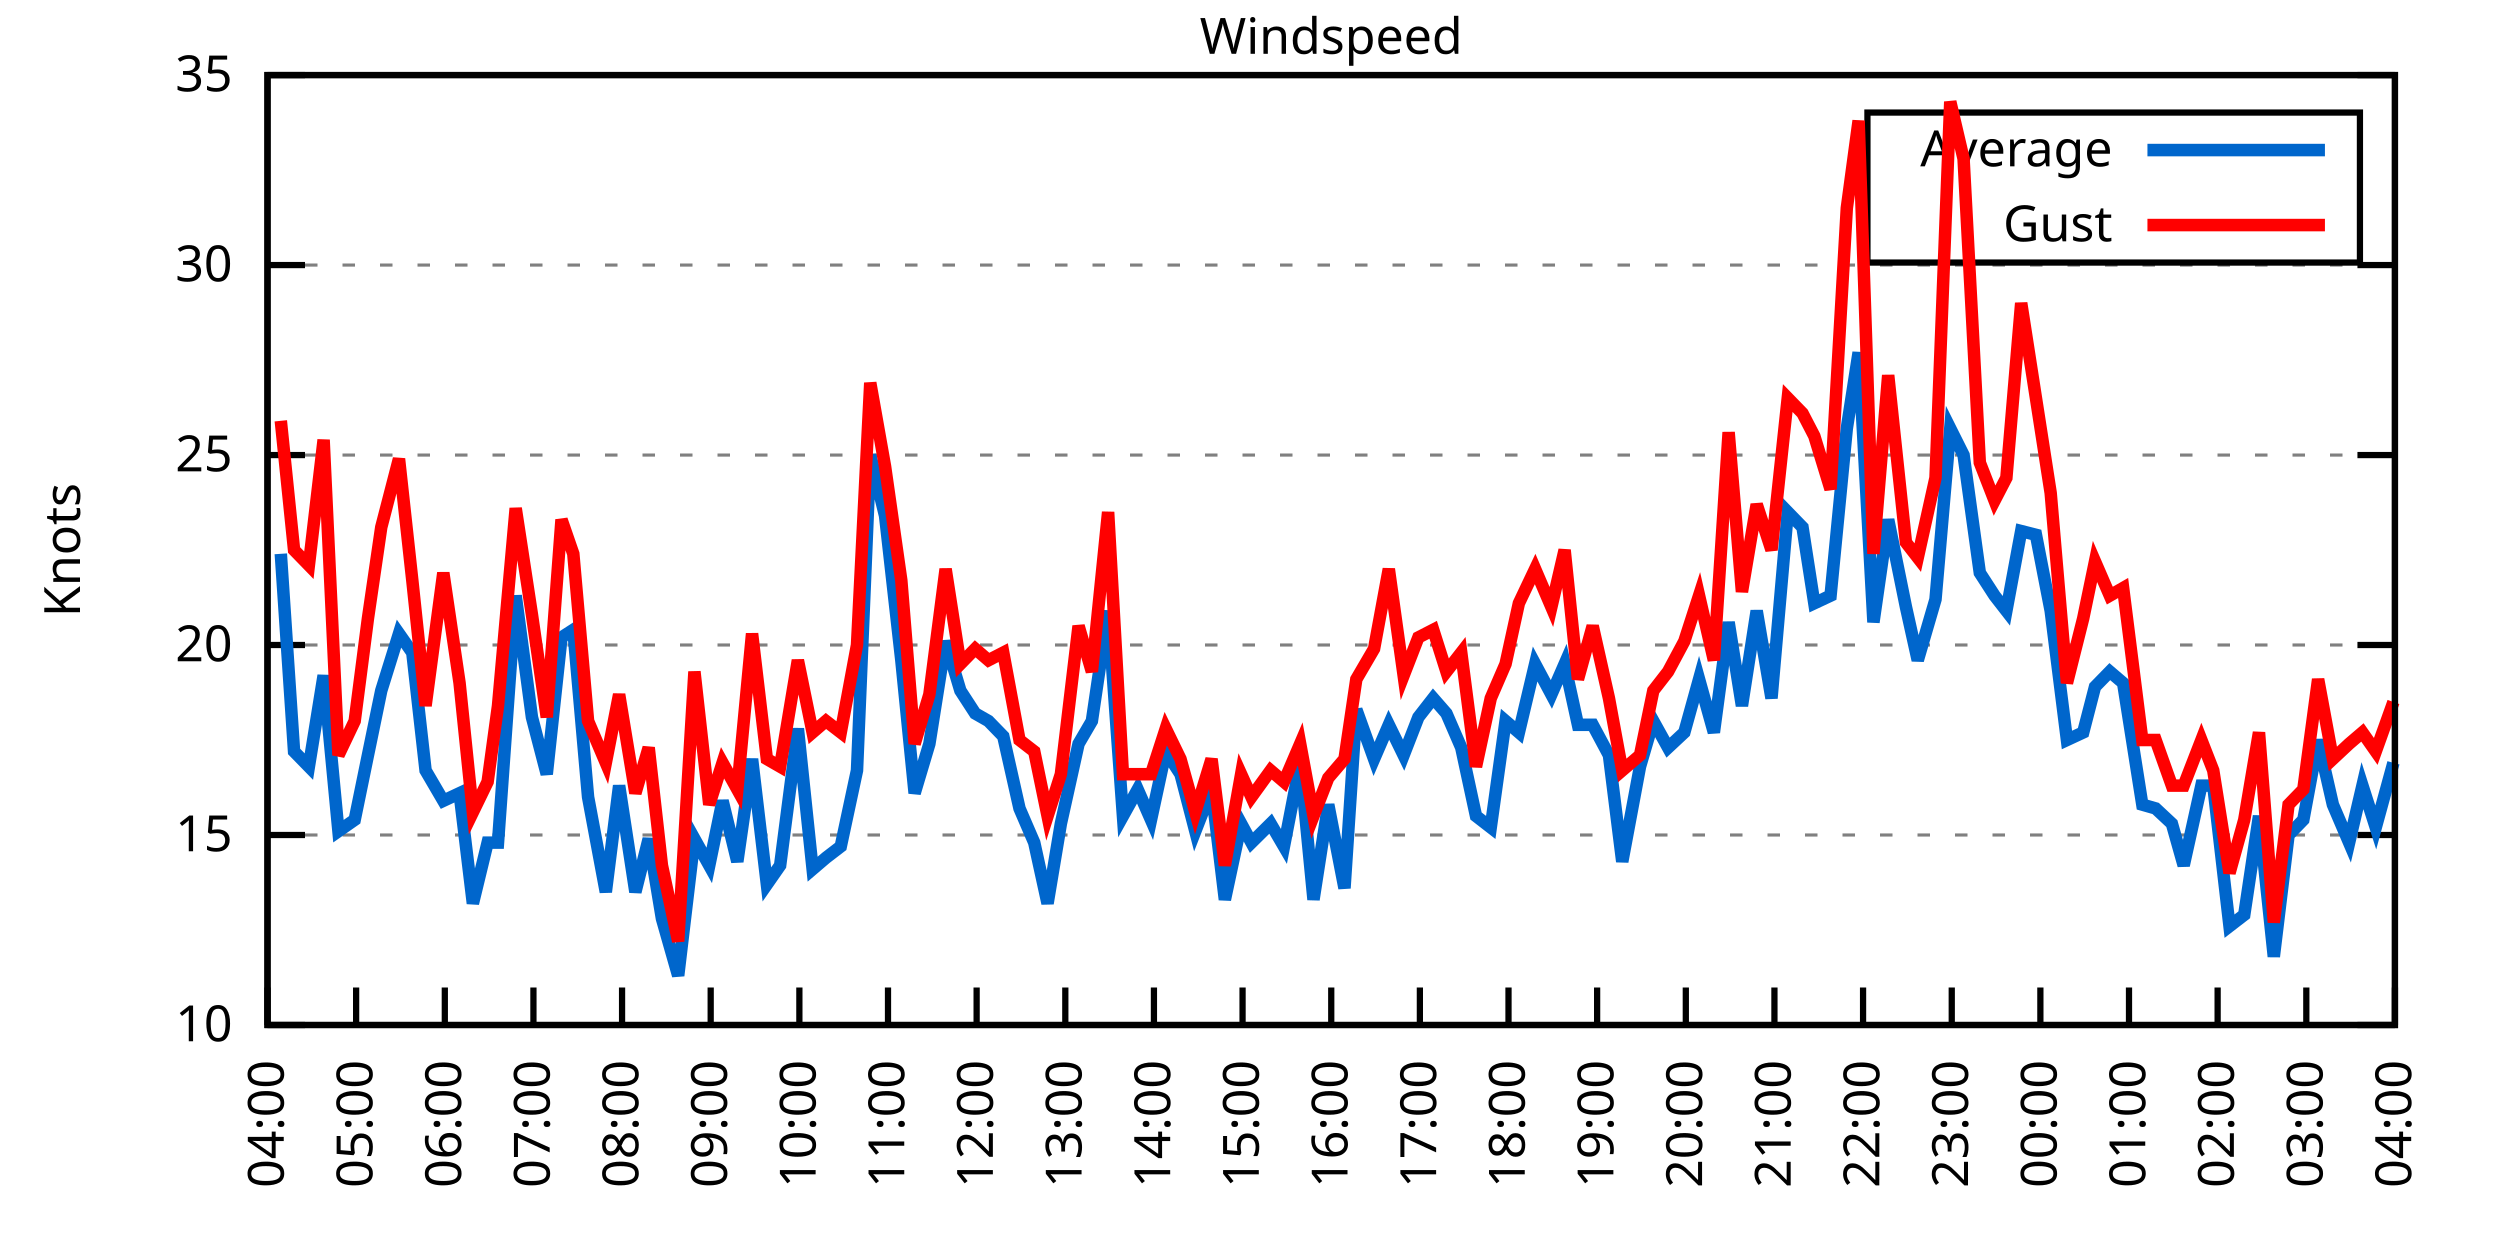
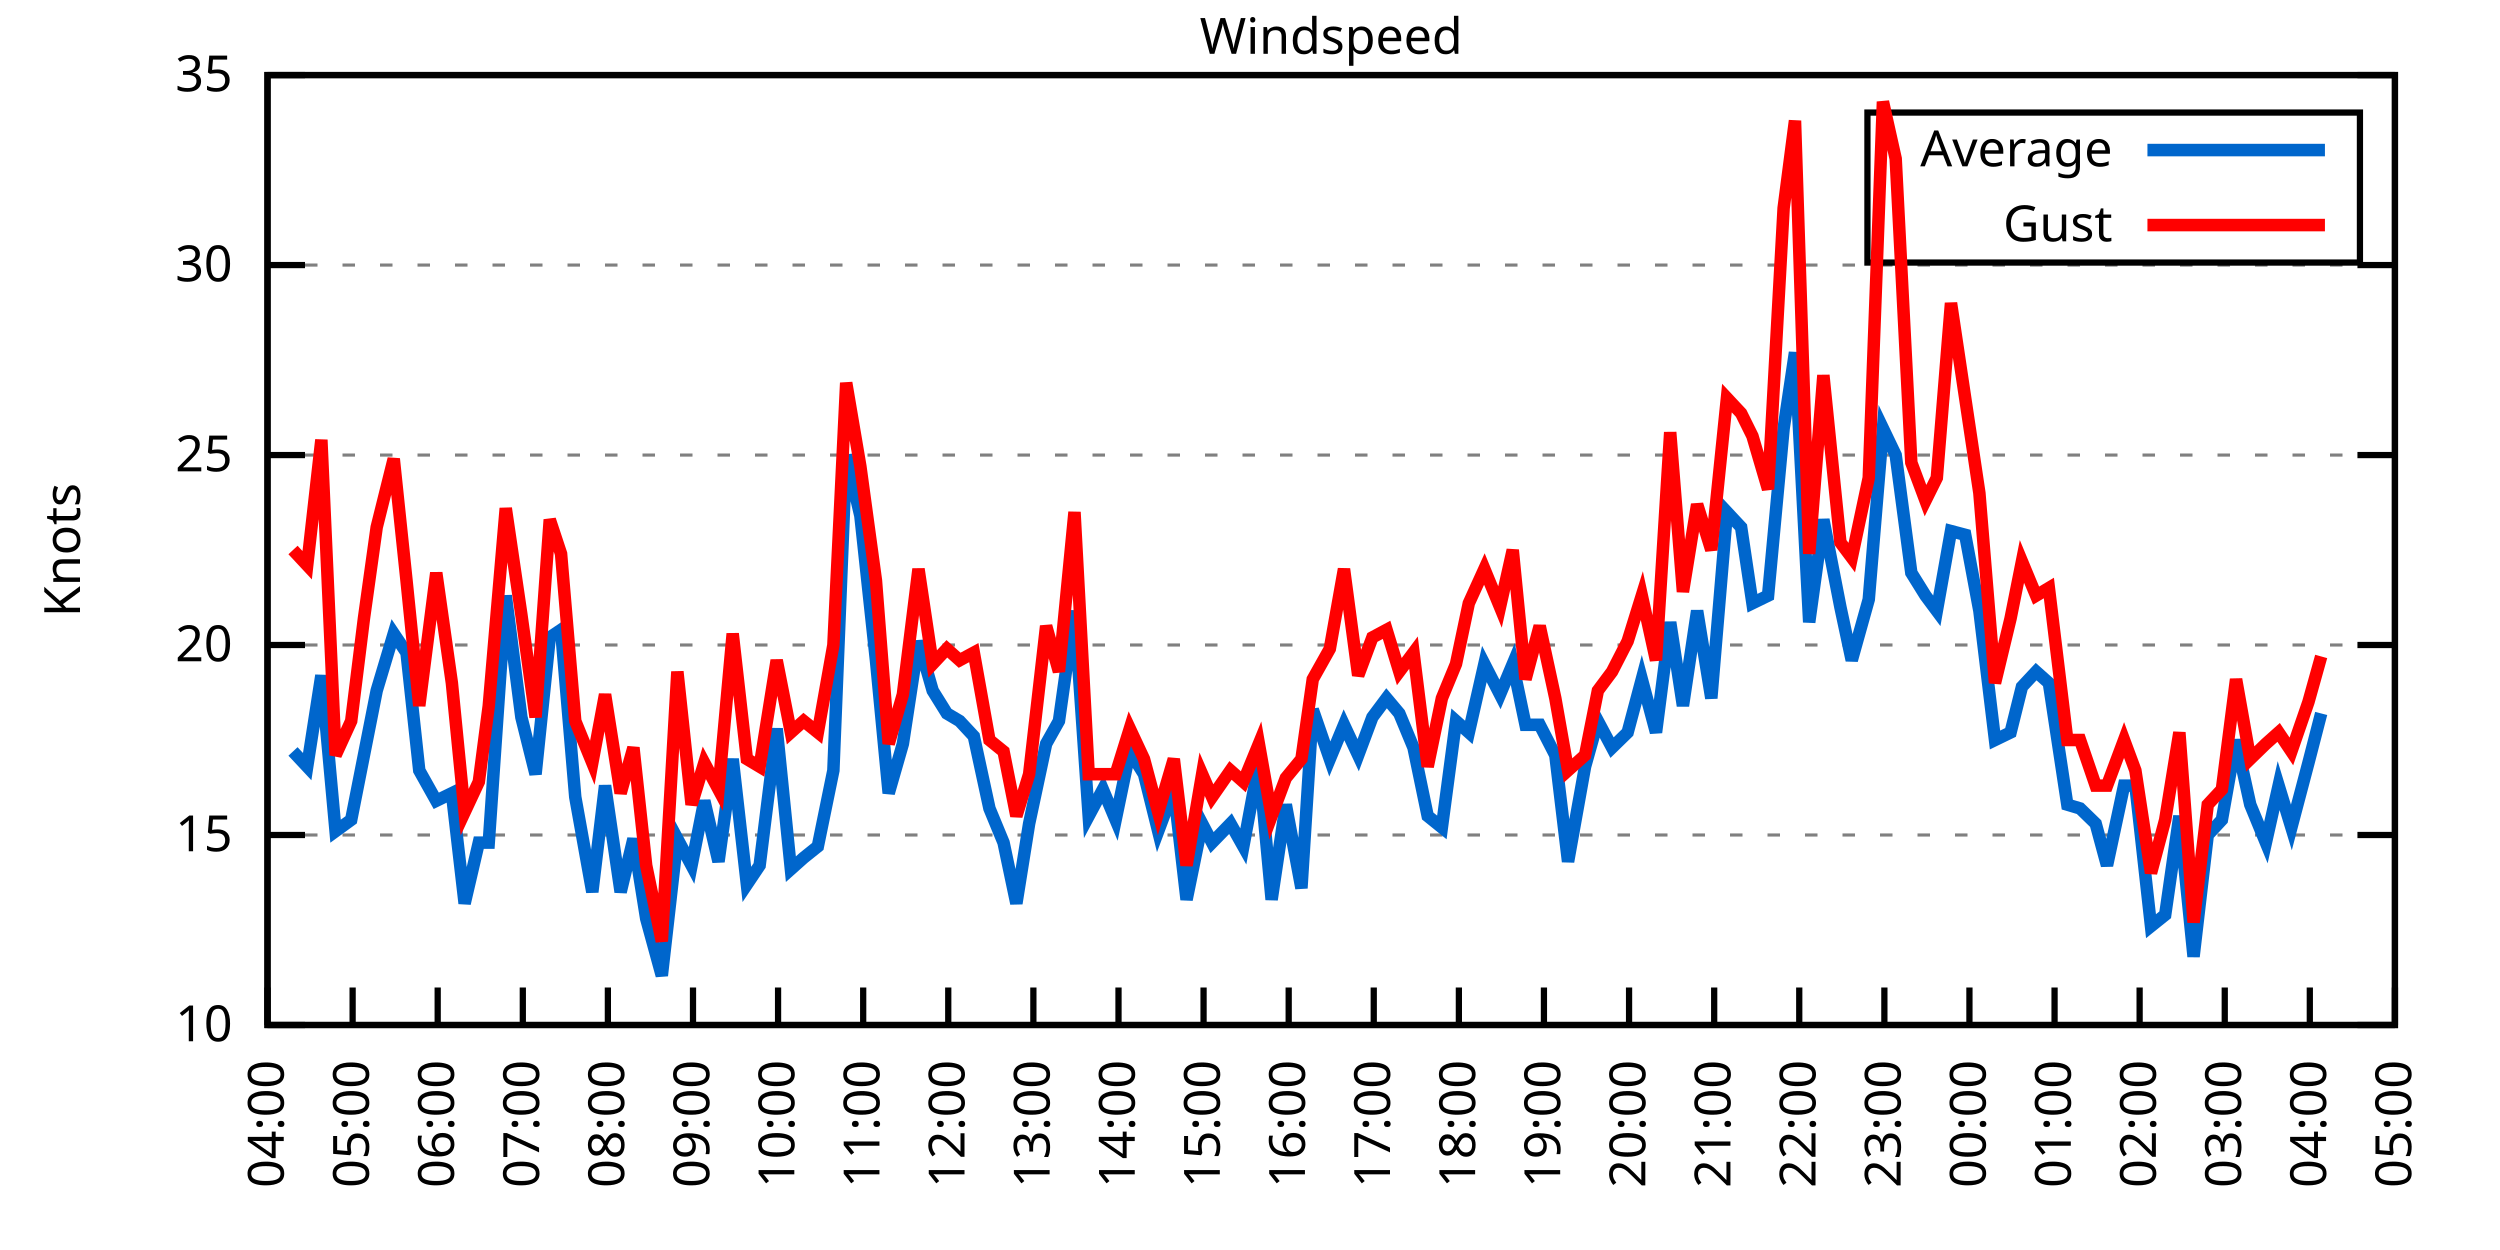
<svg xmlns="http://www.w3.org/2000/svg" xmlns:xlink="http://www.w3.org/1999/xlink" width="400" height="200" viewBox="0 0 400 200">
  <g id="gnuplot_canvas">
    <rect x="0" y="0" width="400" height="200" fill="none" />
    <defs>
      <circle id="gpDot" r="0.5" stroke-width="0.5" stroke="currentColor" />
      <path id="gpPt0" stroke-width="0.333" stroke="currentColor" d="M-1,0 h2 M0,-1 v2" />
      <path id="gpPt1" stroke-width="0.333" stroke="currentColor" d="M-1,-1 L1,1 M1,-1 L-1,1" />
      <path id="gpPt2" stroke-width="0.333" stroke="currentColor" d="M-1,0 L1,0 M0,-1 L0,1 M-1,-1 L1,1 M-1,1 L1,-1" />
      <rect id="gpPt3" stroke-width="0.333" stroke="currentColor" x="-1" y="-1" width="2" height="2" />
      <rect id="gpPt4" stroke-width="0.333" stroke="currentColor" fill="currentColor" x="-1" y="-1" width="2" height="2" />
      <circle id="gpPt5" stroke-width="0.333" stroke="currentColor" cx="0" cy="0" r="1" />
      <use xlink:href="#gpPt5" id="gpPt6" fill="currentColor" stroke="none" />
      <path id="gpPt7" stroke-width="0.333" stroke="currentColor" d="M0,-1.33 L-1.33,0.67 L1.33,0.67 z" />
      <use xlink:href="#gpPt7" id="gpPt8" fill="currentColor" stroke="none" />
      <use xlink:href="#gpPt7" id="gpPt9" stroke="currentColor" transform="rotate(180)" />
      <use xlink:href="#gpPt9" id="gpPt10" fill="currentColor" stroke="none" />
      <use xlink:href="#gpPt3" id="gpPt11" stroke="currentColor" transform="rotate(45)" />
      <use xlink:href="#gpPt11" id="gpPt12" fill="currentColor" stroke="none" />
      <path id="gpPt13" stroke-width="0.333" stroke="currentColor" d="M0,1.330 L1.265,0.411 L0.782,-1.067 L-0.782,-1.076 L-1.265,0.411 z" />
      <use xlink:href="#gpPt13" id="gpPt14" fill="currentColor" stroke="none" />
      <filter id="textbox" filterUnits="objectBoundingBox" x="0" y="0" height="1" width="1">
        <feFlood flood-color="white" flood-opacity="1" result="bgnd" />
        <feComposite in="SourceGraphic" in2="bgnd" operator="atop" />
      </filter>
      <filter id="greybox" filterUnits="objectBoundingBox" x="0" y="0" height="1" width="1">
        <feFlood flood-color="lightgrey" flood-opacity="1" result="grey" />
        <feComposite in="SourceGraphic" in2="grey" operator="atop" />
      </filter>
    </defs>
    <g fill="none" color="white" stroke="currentColor" stroke-width="1.00" stroke-linecap="butt" stroke-linejoin="miter">
</g>
    <g fill="none" color="black" stroke="currentColor" stroke-width="1.00" stroke-linecap="butt" stroke-linejoin="miter">
      <g stroke="none" shape-rendering="crispEdges">
        <polygon fill="rgb(255, 255, 255)" points="42.80,164.00 383.18,164.00 383.18,12.02 42.80,12.02 " />
      </g>
    </g>
    <g fill="none" color="black" stroke="currentColor" stroke-width="1.00" stroke-linecap="butt" stroke-linejoin="miter">
</g>
    <g fill="none" color="black" stroke="black" stroke-width="0.50" stroke-linecap="butt" stroke-linejoin="miter">
</g>
    <g fill="none" color="gray" stroke="currentColor" stroke-width="0.50" stroke-linecap="butt" stroke-linejoin="miter">
      <path stroke="gray" stroke-dasharray="2,4" class="gridline" d="M42.80,164.00 L383.19,164.00  " />
    </g>
    <g fill="none" color="gray" stroke="gray" stroke-width="1.00" stroke-linecap="butt" stroke-linejoin="miter">
</g>
    <g fill="none" color="black" stroke="currentColor" stroke-width="1.00" stroke-linecap="butt" stroke-linejoin="miter">
      <path stroke="black" d="M42.80,164.00 L48.80,164.00 M383.19,164.00 L377.19,164.00  " />
      <g transform="translate(37.20,166.60)" stroke="none" fill="black" font-family="Sans" font-size="8.00" text-anchor="end">
        <text>
          <tspan font-family="Sans"> 10</tspan>
        </text>
      </g>
    </g>
    <g fill="none" color="black" stroke="currentColor" stroke-width="1.00" stroke-linecap="butt" stroke-linejoin="miter">
</g>
    <g fill="none" color="black" stroke="black" stroke-width="0.50" stroke-linecap="butt" stroke-linejoin="miter">
</g>
    <g fill="none" color="gray" stroke="currentColor" stroke-width="0.50" stroke-linecap="butt" stroke-linejoin="miter">
      <path stroke="gray" stroke-dasharray="2,4" class="gridline" d="M42.80,133.60 L383.19,133.60  " />
    </g>
    <g fill="none" color="gray" stroke="gray" stroke-width="1.00" stroke-linecap="butt" stroke-linejoin="miter">
</g>
    <g fill="none" color="black" stroke="currentColor" stroke-width="1.00" stroke-linecap="butt" stroke-linejoin="miter">
      <path stroke="black" d="M42.80,133.60 L48.80,133.60 M383.19,133.60 L377.19,133.60  " />
      <g transform="translate(37.20,136.20)" stroke="none" fill="black" font-family="Sans" font-size="8.00" text-anchor="end">
        <text>
          <tspan font-family="Sans"> 15</tspan>
        </text>
      </g>
    </g>
    <g fill="none" color="black" stroke="currentColor" stroke-width="1.00" stroke-linecap="butt" stroke-linejoin="miter">
</g>
    <g fill="none" color="black" stroke="black" stroke-width="0.50" stroke-linecap="butt" stroke-linejoin="miter">
</g>
    <g fill="none" color="gray" stroke="currentColor" stroke-width="0.50" stroke-linecap="butt" stroke-linejoin="miter">
      <path stroke="gray" stroke-dasharray="2,4" class="gridline" d="M42.80,103.20 L383.19,103.20  " />
    </g>
    <g fill="none" color="gray" stroke="gray" stroke-width="1.00" stroke-linecap="butt" stroke-linejoin="miter">
</g>
    <g fill="none" color="black" stroke="currentColor" stroke-width="1.00" stroke-linecap="butt" stroke-linejoin="miter">
      <path stroke="black" d="M42.80,103.20 L48.80,103.20 M383.19,103.20 L377.19,103.20  " />
      <g transform="translate(37.20,105.80)" stroke="none" fill="black" font-family="Sans" font-size="8.00" text-anchor="end">
        <text>
          <tspan font-family="Sans"> 20</tspan>
        </text>
      </g>
    </g>
    <g fill="none" color="black" stroke="currentColor" stroke-width="1.00" stroke-linecap="butt" stroke-linejoin="miter">
</g>
    <g fill="none" color="black" stroke="black" stroke-width="0.50" stroke-linecap="butt" stroke-linejoin="miter">
</g>
    <g fill="none" color="gray" stroke="currentColor" stroke-width="0.50" stroke-linecap="butt" stroke-linejoin="miter">
      <path stroke="gray" stroke-dasharray="2,4" class="gridline" d="M42.80,72.81 L383.19,72.81  " />
    </g>
    <g fill="none" color="gray" stroke="gray" stroke-width="1.00" stroke-linecap="butt" stroke-linejoin="miter">
</g>
    <g fill="none" color="black" stroke="currentColor" stroke-width="1.00" stroke-linecap="butt" stroke-linejoin="miter">
      <path stroke="black" d="M42.80,72.81 L48.80,72.81 M383.19,72.81 L377.19,72.81  " />
      <g transform="translate(37.20,75.41)" stroke="none" fill="black" font-family="Sans" font-size="8.00" text-anchor="end">
        <text>
          <tspan font-family="Sans"> 25</tspan>
        </text>
      </g>
    </g>
    <g fill="none" color="black" stroke="currentColor" stroke-width="1.00" stroke-linecap="butt" stroke-linejoin="miter">
</g>
    <g fill="none" color="black" stroke="black" stroke-width="0.50" stroke-linecap="butt" stroke-linejoin="miter">
</g>
    <g fill="none" color="gray" stroke="currentColor" stroke-width="0.50" stroke-linecap="butt" stroke-linejoin="miter">
      <path stroke="gray" stroke-dasharray="2,4" class="gridline" d="M42.80,42.41 L383.19,42.41  " />
    </g>
    <g fill="none" color="gray" stroke="gray" stroke-width="1.00" stroke-linecap="butt" stroke-linejoin="miter">
</g>
    <g fill="none" color="black" stroke="currentColor" stroke-width="1.00" stroke-linecap="butt" stroke-linejoin="miter">
      <path stroke="black" d="M42.80,42.41 L48.80,42.41 M383.19,42.41 L377.19,42.41  " />
      <g transform="translate(37.20,45.01)" stroke="none" fill="black" font-family="Sans" font-size="8.00" text-anchor="end">
        <text>
          <tspan font-family="Sans"> 30</tspan>
        </text>
      </g>
    </g>
    <g fill="none" color="black" stroke="currentColor" stroke-width="1.00" stroke-linecap="butt" stroke-linejoin="miter">
</g>
    <g fill="none" color="black" stroke="black" stroke-width="0.50" stroke-linecap="butt" stroke-linejoin="miter">
</g>
    <g fill="none" color="gray" stroke="currentColor" stroke-width="0.50" stroke-linecap="butt" stroke-linejoin="miter">
      <path stroke="gray" stroke-dasharray="2,4" class="gridline" d="M42.80,12.01 L383.19,12.01  " />
    </g>
    <g fill="none" color="gray" stroke="gray" stroke-width="1.00" stroke-linecap="butt" stroke-linejoin="miter">
</g>
    <g fill="none" color="black" stroke="currentColor" stroke-width="1.00" stroke-linecap="butt" stroke-linejoin="miter">
      <path stroke="black" d="M42.80,12.01 L48.80,12.01 M383.19,12.01 L377.19,12.01  " />
      <g transform="translate(37.20,14.61)" stroke="none" fill="black" font-family="Sans" font-size="8.00" text-anchor="end">
        <text>
          <tspan font-family="Sans"> 35</tspan>
        </text>
      </g>
    </g>
    <g fill="none" color="black" stroke="currentColor" stroke-width="1.00" stroke-linecap="butt" stroke-linejoin="miter">
      <path stroke="black" d="M42.80,164.00 L42.80,158.00  " />
      <g transform="translate(45.40,169.60) rotate(270.00)" stroke="none" fill="black" font-family="Sans" font-size="8.00" text-anchor="end">
        <text>
          <tspan font-family="Sans">04:00</tspan>
        </text>
      </g>
    </g>
    <g fill="none" color="black" stroke="currentColor" stroke-width="1.00" stroke-linecap="butt" stroke-linejoin="miter">
-       <path stroke="black" d="M56.98,164.00 L56.98,158.00  " />
-       <g transform="translate(59.58,169.60) rotate(270.00)" stroke="none" fill="black" font-family="Sans" font-size="8.00" text-anchor="end">
+       <path stroke="black" d="M56.42,164.00 L56.42,158.00  " />
+       <g transform="translate(59.02,169.60) rotate(270.00)" stroke="none" fill="black" font-family="Sans" font-size="8.00" text-anchor="end">
        <text>
          <tspan font-family="Sans">05:00</tspan>
        </text>
      </g>
    </g>
    <g fill="none" color="black" stroke="currentColor" stroke-width="1.00" stroke-linecap="butt" stroke-linejoin="miter">
-       <path stroke="black" d="M71.17,164.00 L71.17,158.00  " />
-       <g transform="translate(73.77,169.60) rotate(270.00)" stroke="none" fill="black" font-family="Sans" font-size="8.00" text-anchor="end">
+       <path stroke="black" d="M70.03,164.00 L70.03,158.00  " />
+       <g transform="translate(72.63,169.60) rotate(270.00)" stroke="none" fill="black" font-family="Sans" font-size="8.00" text-anchor="end">
        <text>
          <tspan font-family="Sans">06:00</tspan>
        </text>
      </g>
    </g>
    <g fill="none" color="black" stroke="currentColor" stroke-width="1.00" stroke-linecap="butt" stroke-linejoin="miter">
-       <path stroke="black" d="M85.35,164.00 L85.35,158.00  " />
-       <g transform="translate(87.95,169.60) rotate(270.00)" stroke="none" fill="black" font-family="Sans" font-size="8.00" text-anchor="end">
+       <path stroke="black" d="M83.65,164.00 L83.65,158.00  " />
+       <g transform="translate(86.25,169.60) rotate(270.00)" stroke="none" fill="black" font-family="Sans" font-size="8.00" text-anchor="end">
        <text>
          <tspan font-family="Sans">07:00</tspan>
        </text>
      </g>
    </g>
    <g fill="none" color="black" stroke="currentColor" stroke-width="1.00" stroke-linecap="butt" stroke-linejoin="miter">
-       <path stroke="black" d="M99.53,164.00 L99.53,158.00  " />
-       <g transform="translate(102.13,169.60) rotate(270.00)" stroke="none" fill="black" font-family="Sans" font-size="8.00" text-anchor="end">
+       <path stroke="black" d="M97.26,164.00 L97.26,158.00  " />
+       <g transform="translate(99.86,169.60) rotate(270.00)" stroke="none" fill="black" font-family="Sans" font-size="8.00" text-anchor="end">
        <text>
          <tspan font-family="Sans">08:00</tspan>
        </text>
      </g>
    </g>
    <g fill="none" color="black" stroke="currentColor" stroke-width="1.00" stroke-linecap="butt" stroke-linejoin="miter">
-       <path stroke="black" d="M113.71,164.00 L113.71,158.00  " />
-       <g transform="translate(116.31,169.60) rotate(270.00)" stroke="none" fill="black" font-family="Sans" font-size="8.00" text-anchor="end">
+       <path stroke="black" d="M110.88,164.00 L110.88,158.00  " />
+       <g transform="translate(113.48,169.60) rotate(270.00)" stroke="none" fill="black" font-family="Sans" font-size="8.00" text-anchor="end">
        <text>
          <tspan font-family="Sans">09:00</tspan>
        </text>
      </g>
    </g>
    <g fill="none" color="black" stroke="currentColor" stroke-width="1.00" stroke-linecap="butt" stroke-linejoin="miter">
-       <path stroke="black" d="M127.90,164.00 L127.90,158.00  " />
-       <g transform="translate(130.50,169.60) rotate(270.00)" stroke="none" fill="black" font-family="Sans" font-size="8.00" text-anchor="end">
+       <path stroke="black" d="M124.49,164.00 L124.49,158.00  " />
+       <g transform="translate(127.09,169.60) rotate(270.00)" stroke="none" fill="black" font-family="Sans" font-size="8.00" text-anchor="end">
        <text>
          <tspan font-family="Sans">10:00</tspan>
        </text>
      </g>
    </g>
    <g fill="none" color="black" stroke="currentColor" stroke-width="1.00" stroke-linecap="butt" stroke-linejoin="miter">
-       <path stroke="black" d="M142.08,164.00 L142.08,158.00  " />
-       <g transform="translate(144.68,169.60) rotate(270.00)" stroke="none" fill="black" font-family="Sans" font-size="8.00" text-anchor="end">
+       <path stroke="black" d="M138.11,164.00 L138.11,158.00  " />
+       <g transform="translate(140.71,169.60) rotate(270.00)" stroke="none" fill="black" font-family="Sans" font-size="8.00" text-anchor="end">
        <text>
          <tspan font-family="Sans">11:00</tspan>
        </text>
      </g>
    </g>
    <g fill="none" color="black" stroke="currentColor" stroke-width="1.00" stroke-linecap="butt" stroke-linejoin="miter">
-       <path stroke="black" d="M156.26,164.00 L156.26,158.00  " />
-       <g transform="translate(158.86,169.60) rotate(270.00)" stroke="none" fill="black" font-family="Sans" font-size="8.00" text-anchor="end">
+       <path stroke="black" d="M151.72,164.00 L151.72,158.00  " />
+       <g transform="translate(154.32,169.60) rotate(270.00)" stroke="none" fill="black" font-family="Sans" font-size="8.00" text-anchor="end">
        <text>
          <tspan font-family="Sans">12:00</tspan>
        </text>
      </g>
    </g>
    <g fill="none" color="black" stroke="currentColor" stroke-width="1.00" stroke-linecap="butt" stroke-linejoin="miter">
-       <path stroke="black" d="M170.45,164.00 L170.45,158.00  " />
-       <g transform="translate(173.05,169.60) rotate(270.00)" stroke="none" fill="black" font-family="Sans" font-size="8.00" text-anchor="end">
+       <path stroke="black" d="M165.34,164.00 L165.34,158.00  " />
+       <g transform="translate(167.94,169.60) rotate(270.00)" stroke="none" fill="black" font-family="Sans" font-size="8.00" text-anchor="end">
        <text>
          <tspan font-family="Sans">13:00</tspan>
        </text>
      </g>
    </g>
    <g fill="none" color="black" stroke="currentColor" stroke-width="1.00" stroke-linecap="butt" stroke-linejoin="miter">
-       <path stroke="black" d="M184.63,164.00 L184.63,158.00  " />
-       <g transform="translate(187.23,169.60) rotate(270.00)" stroke="none" fill="black" font-family="Sans" font-size="8.00" text-anchor="end">
+       <path stroke="black" d="M178.96,164.00 L178.96,158.00  " />
+       <g transform="translate(181.56,169.60) rotate(270.00)" stroke="none" fill="black" font-family="Sans" font-size="8.00" text-anchor="end">
        <text>
          <tspan font-family="Sans">14:00</tspan>
        </text>
      </g>
    </g>
    <g fill="none" color="black" stroke="currentColor" stroke-width="1.00" stroke-linecap="butt" stroke-linejoin="miter">
-       <path stroke="black" d="M198.81,164.00 L198.81,158.00  " />
-       <g transform="translate(201.41,169.60) rotate(270.00)" stroke="none" fill="black" font-family="Sans" font-size="8.00" text-anchor="end">
+       <path stroke="black" d="M192.57,164.00 L192.57,158.00  " />
+       <g transform="translate(195.17,169.60) rotate(270.00)" stroke="none" fill="black" font-family="Sans" font-size="8.00" text-anchor="end">
        <text>
          <tspan font-family="Sans">15:00</tspan>
        </text>
      </g>
    </g>
    <g fill="none" color="black" stroke="currentColor" stroke-width="1.00" stroke-linecap="butt" stroke-linejoin="miter">
-       <path stroke="black" d="M213.00,164.00 L213.00,158.00  " />
-       <g transform="translate(215.60,169.60) rotate(270.00)" stroke="none" fill="black" font-family="Sans" font-size="8.00" text-anchor="end">
+       <path stroke="black" d="M206.19,164.00 L206.19,158.00  " />
+       <g transform="translate(208.79,169.60) rotate(270.00)" stroke="none" fill="black" font-family="Sans" font-size="8.00" text-anchor="end">
        <text>
          <tspan font-family="Sans">16:00</tspan>
        </text>
      </g>
    </g>
    <g fill="none" color="black" stroke="currentColor" stroke-width="1.00" stroke-linecap="butt" stroke-linejoin="miter">
-       <path stroke="black" d="M227.18,164.00 L227.18,158.00  " />
-       <g transform="translate(229.78,169.60) rotate(270.00)" stroke="none" fill="black" font-family="Sans" font-size="8.00" text-anchor="end">
+       <path stroke="black" d="M219.80,164.00 L219.80,158.00  " />
+       <g transform="translate(222.40,169.60) rotate(270.00)" stroke="none" fill="black" font-family="Sans" font-size="8.00" text-anchor="end">
        <text>
          <tspan font-family="Sans">17:00</tspan>
        </text>
      </g>
    </g>
    <g fill="none" color="black" stroke="currentColor" stroke-width="1.00" stroke-linecap="butt" stroke-linejoin="miter">
-       <path stroke="black" d="M241.36,164.00 L241.36,158.00  " />
-       <g transform="translate(243.96,169.60) rotate(270.00)" stroke="none" fill="black" font-family="Sans" font-size="8.00" text-anchor="end">
+       <path stroke="black" d="M233.42,164.00 L233.42,158.00  " />
+       <g transform="translate(236.02,169.60) rotate(270.00)" stroke="none" fill="black" font-family="Sans" font-size="8.00" text-anchor="end">
        <text>
          <tspan font-family="Sans">18:00</tspan>
        </text>
      </g>
    </g>
    <g fill="none" color="black" stroke="currentColor" stroke-width="1.00" stroke-linecap="butt" stroke-linejoin="miter">
-       <path stroke="black" d="M255.54,164.00 L255.54,158.00  " />
-       <g transform="translate(258.14,169.60) rotate(270.00)" stroke="none" fill="black" font-family="Sans" font-size="8.00" text-anchor="end">
+       <path stroke="black" d="M247.03,164.00 L247.03,158.00  " />
+       <g transform="translate(249.63,169.60) rotate(270.00)" stroke="none" fill="black" font-family="Sans" font-size="8.00" text-anchor="end">
        <text>
          <tspan font-family="Sans">19:00</tspan>
        </text>
      </g>
    </g>
    <g fill="none" color="black" stroke="currentColor" stroke-width="1.00" stroke-linecap="butt" stroke-linejoin="miter">
-       <path stroke="black" d="M269.73,164.00 L269.73,158.00  " />
-       <g transform="translate(272.33,169.60) rotate(270.00)" stroke="none" fill="black" font-family="Sans" font-size="8.00" text-anchor="end">
+       <path stroke="black" d="M260.65,164.00 L260.65,158.00  " />
+       <g transform="translate(263.25,169.60) rotate(270.00)" stroke="none" fill="black" font-family="Sans" font-size="8.00" text-anchor="end">
        <text>
          <tspan font-family="Sans">20:00</tspan>
        </text>
      </g>
    </g>
    <g fill="none" color="black" stroke="currentColor" stroke-width="1.00" stroke-linecap="butt" stroke-linejoin="miter">
-       <path stroke="black" d="M283.91,164.00 L283.91,158.00  " />
-       <g transform="translate(286.51,169.60) rotate(270.00)" stroke="none" fill="black" font-family="Sans" font-size="8.00" text-anchor="end">
+       <path stroke="black" d="M274.27,164.00 L274.27,158.00  " />
+       <g transform="translate(276.87,169.60) rotate(270.00)" stroke="none" fill="black" font-family="Sans" font-size="8.00" text-anchor="end">
        <text>
          <tspan font-family="Sans">21:00</tspan>
        </text>
      </g>
    </g>
    <g fill="none" color="black" stroke="currentColor" stroke-width="1.00" stroke-linecap="butt" stroke-linejoin="miter">
-       <path stroke="black" d="M298.09,164.00 L298.09,158.00  " />
-       <g transform="translate(300.69,169.60) rotate(270.00)" stroke="none" fill="black" font-family="Sans" font-size="8.00" text-anchor="end">
+       <path stroke="black" d="M287.88,164.00 L287.88,158.00  " />
+       <g transform="translate(290.48,169.60) rotate(270.00)" stroke="none" fill="black" font-family="Sans" font-size="8.00" text-anchor="end">
        <text>
          <tspan font-family="Sans">22:00</tspan>
        </text>
      </g>
    </g>
    <g fill="none" color="black" stroke="currentColor" stroke-width="1.00" stroke-linecap="butt" stroke-linejoin="miter">
-       <path stroke="black" d="M312.28,164.00 L312.28,158.00  " />
-       <g transform="translate(314.88,169.60) rotate(270.00)" stroke="none" fill="black" font-family="Sans" font-size="8.00" text-anchor="end">
+       <path stroke="black" d="M301.50,164.00 L301.50,158.00  " />
+       <g transform="translate(304.10,169.60) rotate(270.00)" stroke="none" fill="black" font-family="Sans" font-size="8.00" text-anchor="end">
        <text>
          <tspan font-family="Sans">23:00</tspan>
        </text>
      </g>
    </g>
    <g fill="none" color="black" stroke="currentColor" stroke-width="1.00" stroke-linecap="butt" stroke-linejoin="miter">
-       <path stroke="black" d="M326.46,164.00 L326.46,158.00  " />
-       <g transform="translate(329.06,169.60) rotate(270.00)" stroke="none" fill="black" font-family="Sans" font-size="8.00" text-anchor="end">
+       <path stroke="black" d="M315.11,164.00 L315.11,158.00  " />
+       <g transform="translate(317.71,169.60) rotate(270.00)" stroke="none" fill="black" font-family="Sans" font-size="8.00" text-anchor="end">
        <text>
          <tspan font-family="Sans">00:00</tspan>
        </text>
      </g>
    </g>
    <g fill="none" color="black" stroke="currentColor" stroke-width="1.00" stroke-linecap="butt" stroke-linejoin="miter">
-       <path stroke="black" d="M340.64,164.00 L340.64,158.00  " />
-       <g transform="translate(343.24,169.60) rotate(270.00)" stroke="none" fill="black" font-family="Sans" font-size="8.00" text-anchor="end">
+       <path stroke="black" d="M328.73,164.00 L328.73,158.00  " />
+       <g transform="translate(331.33,169.60) rotate(270.00)" stroke="none" fill="black" font-family="Sans" font-size="8.00" text-anchor="end">
        <text>
          <tspan font-family="Sans">01:00</tspan>
        </text>
      </g>
    </g>
    <g fill="none" color="black" stroke="currentColor" stroke-width="1.00" stroke-linecap="butt" stroke-linejoin="miter">
-       <path stroke="black" d="M354.82,164.00 L354.82,158.00  " />
-       <g transform="translate(357.42,169.60) rotate(270.00)" stroke="none" fill="black" font-family="Sans" font-size="8.00" text-anchor="end">
+       <path stroke="black" d="M342.34,164.00 L342.34,158.00  " />
+       <g transform="translate(344.94,169.60) rotate(270.00)" stroke="none" fill="black" font-family="Sans" font-size="8.00" text-anchor="end">
        <text>
          <tspan font-family="Sans">02:00</tspan>
        </text>
      </g>
    </g>
    <g fill="none" color="black" stroke="currentColor" stroke-width="1.00" stroke-linecap="butt" stroke-linejoin="miter">
-       <path stroke="black" d="M369.01,164.00 L369.01,158.00  " />
-       <g transform="translate(371.61,169.60) rotate(270.00)" stroke="none" fill="black" font-family="Sans" font-size="8.00" text-anchor="end">
+       <path stroke="black" d="M355.96,164.00 L355.96,158.00  " />
+       <g transform="translate(358.56,169.60) rotate(270.00)" stroke="none" fill="black" font-family="Sans" font-size="8.00" text-anchor="end">
        <text>
          <tspan font-family="Sans">03:00</tspan>
+         </text>
+       </g>
+     </g>
+     <g fill="none" color="black" stroke="currentColor" stroke-width="1.00" stroke-linecap="butt" stroke-linejoin="miter">
+       <path stroke="black" d="M369.57,164.00 L369.57,158.00  " />
+       <g transform="translate(372.17,169.60) rotate(270.00)" stroke="none" fill="black" font-family="Sans" font-size="8.00" text-anchor="end">
+         <text>
+           <tspan font-family="Sans">04:00</tspan>
        </text>
      </g>
    </g>
    <g fill="none" color="black" stroke="currentColor" stroke-width="1.00" stroke-linecap="butt" stroke-linejoin="miter">
      <path stroke="black" d="M383.19,164.00 L383.19,158.00  " />
      <g transform="translate(385.79,169.60) rotate(270.00)" stroke="none" fill="black" font-family="Sans" font-size="8.00" text-anchor="end">
        <text>
-           <tspan font-family="Sans">04:00</tspan>
+           <tspan font-family="Sans">05:00</tspan>
        </text>
      </g>
    </g>
    <g fill="none" color="black" stroke="currentColor" stroke-width="1.00" stroke-linecap="butt" stroke-linejoin="miter">
</g>
    <g fill="none" color="black" stroke="currentColor" stroke-width="1.00" stroke-linecap="butt" stroke-linejoin="miter">
      <path stroke="black" d="M42.80,12.01 L42.80,164.00 L383.19,164.00 L383.19,12.01 L42.80,12.01 Z  " />
    </g>
    <g fill="none" color="black" stroke="currentColor" stroke-width="1.00" stroke-linecap="butt" stroke-linejoin="miter">
</g>
    <g fill="none" color="black" stroke="currentColor" stroke-width="1.00" stroke-linecap="butt" stroke-linejoin="miter">
      <path stroke="black" d="M298.79,42.01 L298.79,18.01 L377.59,18.01 L377.59,42.01 L298.79,42.01 Z  " />
    </g>
    <g id="Windspeed_plot_1">
      <g fill="none" color="white" stroke="black" stroke-width="2.00" stroke-linecap="butt" stroke-linejoin="miter">
</g>
      <g fill="none" color="black" stroke="currentColor" stroke-width="2.00" stroke-linecap="butt" stroke-linejoin="miter">
        <g transform="translate(337.99,26.61)" stroke="none" fill="black" font-family="Sans" font-size="8.00" text-anchor="end">
          <text>
            <tspan font-family="Sans">Average</tspan>
          </text>
        </g>
      </g>
      <g fill="none" color="black" stroke="currentColor" stroke-width="2.00" stroke-linecap="butt" stroke-linejoin="miter">
-         <path stroke="rgb(  0, 102, 204)" d="M343.59,24.01 L371.99,24.01 M44.93,88.61 L47.05,120.23 L49.42,122.66 L51.78,108.07 L54.15,132.99 L56.75,131.17   L58.87,120.83 L61.00,110.50 L63.84,101.38 L65.97,104.42 L68.09,123.27 L70.93,128.13 L73.53,126.91 L75.66,144.55   L78.02,134.82 L79.68,134.82 L82.51,95.30 L85.11,114.76 L87.48,123.87 L89.84,101.99 L91.73,100.77 L94.09,127.52   L96.93,142.72 L99.06,125.70 L101.66,142.72 L103.79,134.21 L105.91,146.98 L108.51,156.10 L111.11,134.21 L113.48,138.47   L115.61,128.13 L117.97,137.86 L120.33,121.44 L122.70,141.51 L124.82,138.47 L127.66,116.58 L130.02,139.07 L132.15,137.25   L134.52,135.43 L137.12,123.27 L139.24,72.81 L141.61,82.53 L144.21,105.64 L146.34,126.91 L148.70,119.01 L151.30,102.60   L153.66,110.50 L156.03,114.15 L158.15,115.36 L160.52,117.80 L163.12,129.35 L165.48,134.82 L167.61,144.55 L169.74,131.78   L172.57,119.01 L174.70,115.36 L177.30,97.73 L179.67,130.56 L182.03,126.31 L184.16,131.17 L186.52,120.23 L188.88,123.87   L191.25,132.99 L193.85,126.31 L195.98,143.94 L198.58,131.78 L200.23,134.82 L203.30,131.78 L205.43,135.43 L208.03,122.05   L210.16,143.94 L212.52,128.74 L215.12,142.11 L217.01,113.54 L219.85,121.44 L222.21,115.97 L224.58,120.83 L226.94,114.76   L229.31,111.72 L231.43,114.15 L233.80,119.62 L236.16,130.56 L238.52,132.39 L240.89,115.36 L243.02,117.19 L245.62,106.24   L248.22,111.11 L250.34,106.24 L252.47,115.97 L254.83,115.97 L257.43,120.83 L259.56,137.86 L262.40,122.66 L264.53,115.36   L266.89,119.62 L269.49,117.19 L271.85,108.68 L274.22,117.19 L276.58,99.56 L278.71,112.93 L281.07,97.73 L283.44,111.72   L286.04,81.93 L288.40,84.36 L290.29,96.52 L292.89,95.30 L295.49,68.55 L297.38,56.39 L299.75,99.56 L302.11,83.14   L304.95,97.12 L306.84,105.64 L309.68,95.91 L312.04,68.55 L314.17,72.81 L316.77,91.65 L319.13,95.30 L321.02,97.73   L323.39,84.97 L325.75,85.57 L328.11,97.73 L330.71,118.40 L333.31,117.19 L335.20,109.89 L337.57,107.46 L339.70,109.28   L342.77,128.74 L344.90,129.35 L347.50,131.78 L349.39,138.47 L352.22,125.70 L354.12,125.70 L356.72,148.19 L359.08,146.37   L361.44,130.56 L363.81,153.06 L366.17,133.60 L368.53,131.17 L370.90,118.40 L373.26,128.74 L375.86,134.82 L377.99,125.70   L380.12,132.39 L382.95,122.05  " />
+         <path stroke="rgb(  0, 102, 204)" d="M343.59,24.01 L371.99,24.01 M46.88,120.23 L49.15,122.66 L51.42,108.07 L53.69,132.99 L56.19,131.17 L58.23,120.83   L60.27,110.50 L63.00,101.38 L65.04,104.42 L67.08,123.27 L69.80,128.13 L72.30,126.91 L74.34,144.55 L76.61,134.82   L78.20,134.82 L80.92,95.30 L83.42,114.76 L85.69,123.87 L87.96,101.99 L89.77,100.77 L92.04,127.52 L94.77,142.72   L96.81,125.70 L99.30,142.72 L101.35,134.21 L103.39,146.98 L105.89,156.10 L108.38,134.21 L110.65,138.47 L112.69,128.13   L114.96,137.86 L117.23,121.44 L119.50,141.51 L121.54,138.47 L124.27,116.58 L126.54,139.07 L128.58,137.25 L130.85,135.43   L133.34,123.27 L135.39,72.81 L137.66,82.53 L140.15,105.64 L142.19,126.91 L144.46,119.01 L146.96,102.60 L149.23,110.50   L151.50,114.15 L153.54,115.36 L155.81,117.80 L158.31,129.35 L160.57,134.82 L162.62,144.55 L164.66,131.78 L167.38,119.01   L169.43,115.36 L171.92,97.73 L174.19,130.56 L176.46,126.31 L178.50,131.17 L180.77,120.23 L183.04,123.87 L185.31,132.99   L187.81,126.31 L189.85,143.94 L192.34,131.78 L193.93,134.82 L196.88,131.78 L198.93,135.43 L201.42,122.05 L203.46,143.94   L205.73,128.74 L208.23,142.11 L210.04,113.54 L212.77,121.44 L215.04,115.97 L217.31,120.83 L219.58,114.76 L221.85,111.72   L223.89,114.15 L226.16,119.62 L228.43,130.56 L230.70,132.39 L232.96,115.36 L235.01,117.19 L237.50,106.24 L240.00,111.11   L242.04,106.24 L244.08,115.97 L246.35,115.97 L248.85,120.83 L250.89,137.86 L253.61,122.66 L255.66,115.36 L257.93,119.62   L260.42,117.19 L262.69,108.68 L264.96,117.19 L267.23,99.56 L269.27,112.93 L271.54,97.73 L273.81,111.72 L276.31,81.93   L278.58,84.36 L280.39,96.52 L282.89,95.30 L285.38,68.55 L287.20,56.39 L289.47,99.56 L291.74,83.14 L294.46,97.12   L296.28,105.64 L299.00,95.91 L301.27,68.55 L303.31,72.81 L305.81,91.65 L308.08,95.30 L309.89,97.73 L312.16,84.97   L314.43,85.57 L316.70,97.73 L319.20,118.40 L321.69,117.19 L323.51,109.89 L325.78,107.46 L327.82,109.28 L330.77,128.74   L332.81,129.35 L335.31,131.78 L337.12,138.47 L339.85,125.70 L341.66,125.70 L344.16,148.19 L346.43,146.37 L348.70,130.56   L350.97,153.06 L353.24,133.60 L355.50,131.17 L357.77,118.40 L360.04,128.74 L362.54,134.82 L364.58,125.70 L366.62,132.39   L369.35,122.05 L371.39,114.15  " />
      </g>
    </g>
    <g id="Windspeed_plot_2">
      <g fill="none" color="black" stroke="currentColor" stroke-width="2.00" stroke-linecap="butt" stroke-linejoin="miter">
        <g transform="translate(337.99,38.61)" stroke="none" fill="black" font-family="Sans" font-size="8.00" text-anchor="end">
          <text>
            <tspan font-family="Sans">Gust</tspan>
          </text>
        </g>
      </g>
      <g fill="none" color="black" stroke="currentColor" stroke-width="2.00" stroke-linecap="butt" stroke-linejoin="miter">
-         <path stroke="rgb(255,   0,   0)" d="M343.59,36.01 L371.99,36.01 M44.93,67.33 L47.05,88.00 L49.42,90.44 L51.78,70.37 L54.15,120.83 L56.75,115.36   L58.87,98.95 L61.00,84.36 L63.84,73.41 L65.97,92.87 L68.09,112.93 L70.93,91.65 L73.53,109.28 L75.66,129.95   L78.02,125.09 L79.68,112.93 L82.51,81.32 L85.11,98.34 L87.48,114.76 L89.84,83.14 L91.73,88.61 L94.09,115.36   L96.93,122.05 L99.06,111.11 L101.66,126.91 L103.79,119.62 L105.91,138.47 L108.51,150.62 L111.11,107.46 L113.48,128.74   L115.61,122.05 L117.97,126.31 L120.33,101.38 L122.70,121.44 L124.82,122.66 L127.66,105.64 L130.02,117.19 L132.15,115.36   L134.52,117.19 L137.12,103.20 L139.24,61.25 L141.61,74.63 L144.21,92.87 L146.34,119.01 L148.70,111.11 L151.30,91.04   L153.66,106.24 L156.03,103.81 L158.15,105.64 L160.52,104.42 L163.12,118.40 L165.48,120.23 L167.61,130.56 L169.74,123.87   L172.57,100.16 L174.70,107.46 L177.30,81.93 L179.67,123.87 L182.03,123.87 L184.16,123.87 L186.52,116.58 L188.88,121.44   L191.25,129.95 L193.85,121.44 L195.98,138.47 L198.58,123.87 L200.23,127.52 L203.30,123.27 L205.43,125.09 L208.03,119.01   L210.16,130.56 L212.52,124.48 L215.12,121.44 L217.01,108.68 L219.85,103.81 L222.21,91.04 L224.58,108.07 L226.94,101.99   L229.31,100.77 L231.43,107.46 L233.80,104.42 L236.16,122.66 L238.52,111.72 L240.89,106.24 L243.02,96.52 L245.62,91.04   L248.22,97.12 L250.34,88.00 L252.47,108.68 L254.83,100.16 L257.43,111.72 L259.56,123.27 L262.40,120.83 L264.53,110.50   L266.89,107.46 L269.49,102.60 L271.85,95.30 L274.22,105.64 L276.58,69.16 L278.71,94.69 L281.07,80.71 L283.44,88.00   L286.04,63.69 L288.40,66.12 L290.29,69.77 L292.89,78.28 L295.49,33.29 L297.38,19.31 L299.75,88.61 L302.11,60.04   L304.95,86.79 L306.84,89.22 L309.68,76.45 L312.04,16.27 L314.17,25.39 L316.77,74.02 L319.13,80.10 L321.02,76.45   L323.39,48.49 L325.75,63.69 L328.11,78.89 L330.71,109.28 L333.31,98.95 L335.20,89.83 L337.57,95.30 L339.70,94.08   L342.77,118.40 L344.90,118.40 L347.50,125.70 L349.39,125.70 L352.22,118.40 L354.12,123.27 L356.72,139.68 L359.08,131.17   L361.44,117.19 L363.81,147.59 L366.17,128.74 L368.53,126.31 L370.90,108.68 L373.26,121.44 L375.86,119.01 L377.99,117.19   L380.12,120.23 L382.95,112.32  " />
+         <path stroke="rgb(255,   0,   0)" d="M343.59,36.01 L371.99,36.01 M46.88,88.00 L49.15,90.44 L51.42,70.37 L53.69,120.83 L56.19,115.36 L58.23,98.95   L60.27,84.36 L63.00,73.41 L65.04,92.87 L67.08,112.93 L69.80,91.65 L72.30,109.28 L74.34,129.95 L76.61,125.09   L78.20,112.93 L80.92,81.32 L83.42,98.34 L85.69,114.76 L87.96,83.14 L89.77,88.61 L92.04,115.36 L94.77,122.05   L96.81,111.11 L99.30,126.91 L101.35,119.62 L103.39,138.47 L105.89,150.62 L108.38,107.46 L110.65,128.74 L112.69,122.05   L114.96,126.31 L117.23,101.38 L119.50,121.44 L121.54,122.66 L124.27,105.64 L126.54,117.19 L128.58,115.36 L130.85,117.19   L133.34,103.20 L135.39,61.25 L137.66,74.63 L140.15,92.87 L142.19,119.01 L144.46,111.11 L146.96,91.04 L149.23,106.24   L151.50,103.81 L153.54,105.64 L155.81,104.42 L158.31,118.40 L160.57,120.23 L162.62,130.56 L164.66,123.87 L167.38,100.16   L169.43,107.46 L171.92,81.93 L174.19,123.87 L176.46,123.87 L178.50,123.87 L180.77,116.58 L183.04,121.44 L185.31,129.95   L187.81,121.44 L189.85,138.47 L192.34,123.87 L193.93,127.52 L196.88,123.27 L198.93,125.09 L201.42,119.01 L203.46,130.56   L205.73,124.48 L208.23,121.44 L210.04,108.68 L212.77,103.81 L215.04,91.04 L217.31,108.07 L219.58,101.99 L221.85,100.77   L223.89,107.46 L226.16,104.42 L228.43,122.66 L230.70,111.72 L232.96,106.24 L235.01,96.52 L237.50,91.04 L240.00,97.12   L242.04,88.00 L244.08,108.68 L246.35,100.16 L248.85,111.72 L250.89,123.27 L253.61,120.83 L255.66,110.50 L257.93,107.46   L260.42,102.60 L262.69,95.30 L264.96,105.64 L267.23,69.16 L269.27,94.69 L271.54,80.71 L273.81,88.00 L276.31,63.69   L278.58,66.12 L280.39,69.77 L282.89,78.28 L285.38,33.29 L287.20,19.31 L289.47,88.61 L291.74,60.04 L294.46,86.79   L296.28,89.22 L299.00,76.45 L301.27,16.27 L303.31,25.39 L305.81,74.02 L308.08,80.10 L309.89,76.45 L312.16,48.49   L314.43,63.69 L316.70,78.89 L319.20,109.28 L321.69,98.95 L323.51,89.83 L325.78,95.30 L327.82,94.08 L330.77,118.40   L332.81,118.40 L335.31,125.70 L337.12,125.70 L339.85,118.40 L341.66,123.27 L344.16,139.68 L346.43,131.17 L348.70,117.19   L350.97,147.59 L353.24,128.74 L355.50,126.31 L357.77,108.68 L360.04,121.44 L362.54,119.01 L364.58,117.19 L366.62,120.23   L369.35,112.32 L371.39,105.03  " />
      </g>
    </g>
    <g fill="none" color="black" stroke="currentColor" stroke-width="2.00" stroke-linecap="butt" stroke-linejoin="miter">
</g>
    <g fill="none" color="black" stroke="black" stroke-width="1.00" stroke-linecap="butt" stroke-linejoin="miter">
</g>
    <g fill="none" color="black" stroke="currentColor" stroke-width="1.00" stroke-linecap="butt" stroke-linejoin="miter">
      <path stroke="black" d="M42.80,12.01 L42.80,164.00 L383.19,164.00 L383.19,12.01 L42.80,12.01 Z  " />
      <g transform="translate(12.80,88.01) rotate(270.00)" stroke="none" fill="black" font-family="Sans" font-size="8.00" text-anchor="middle">
        <text>
          <tspan font-family="Sans">Knots</tspan>
        </text>
      </g>
    </g>
    <g fill="none" color="black" stroke="currentColor" stroke-width="1.00" stroke-linecap="butt" stroke-linejoin="miter">
</g>
    <g fill="none" color="black" stroke="currentColor" stroke-width="1.00" stroke-linecap="butt" stroke-linejoin="miter">
      <g transform="translate(212.99,8.61)" stroke="none" fill="black" font-family="Sans" font-size="8.00" text-anchor="middle">
        <text>
          <tspan font-family="Sans">Windspeed</tspan>
        </text>
      </g>
    </g>
    <g fill="none" color="black" stroke="currentColor" stroke-width="1.00" stroke-linecap="butt" stroke-linejoin="miter">
</g>
  </g>
</svg>
